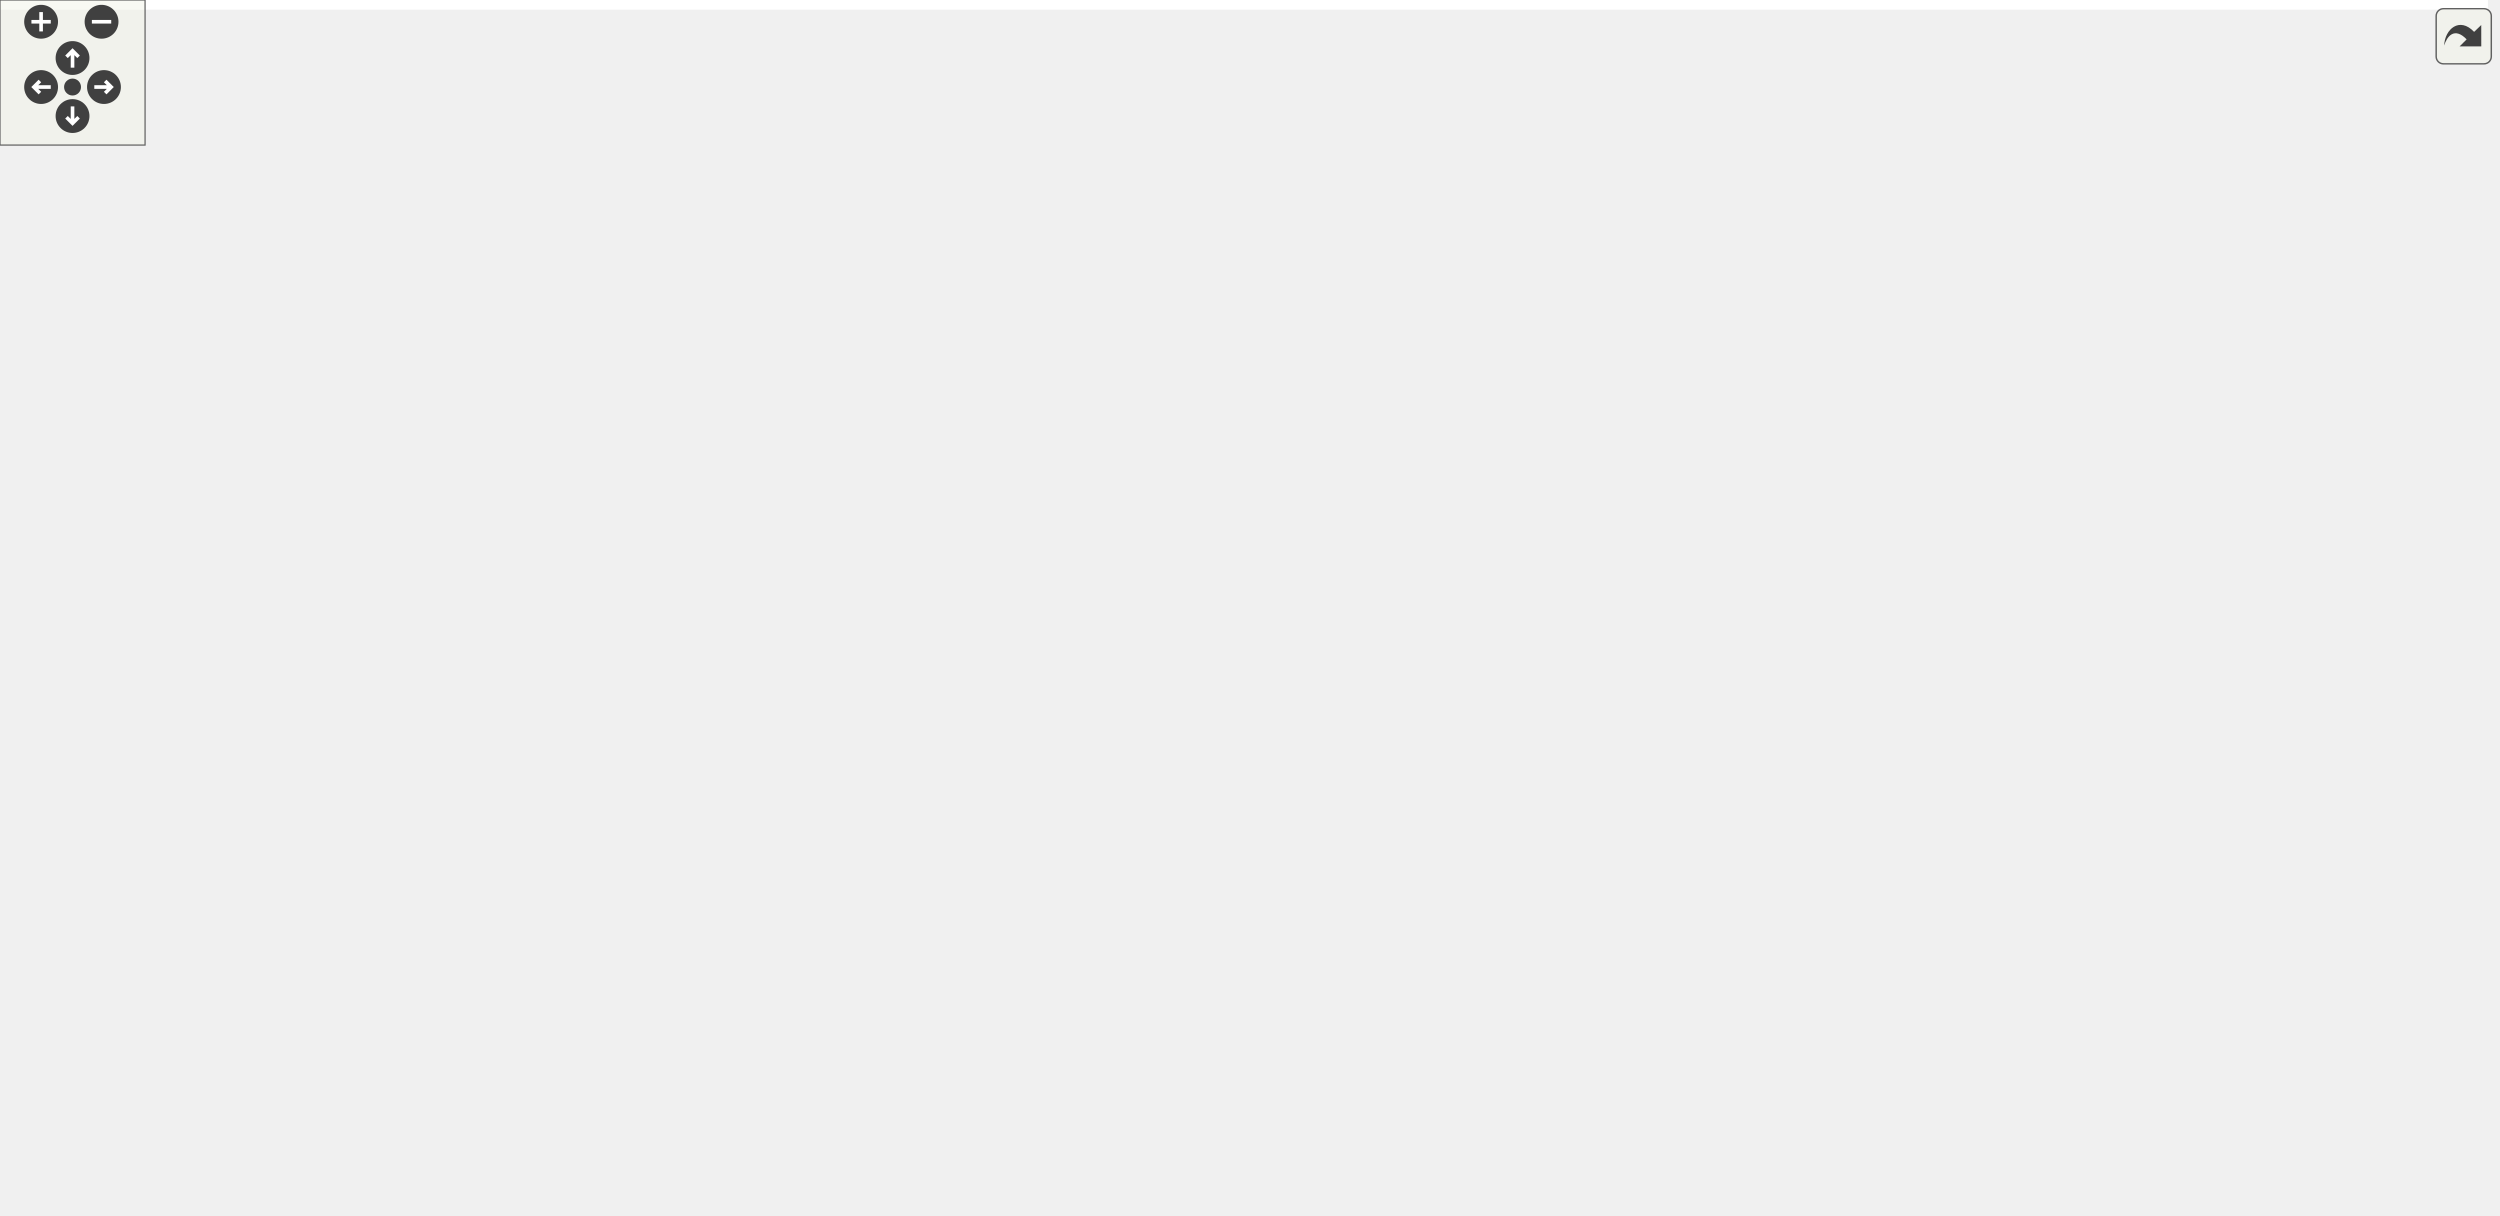
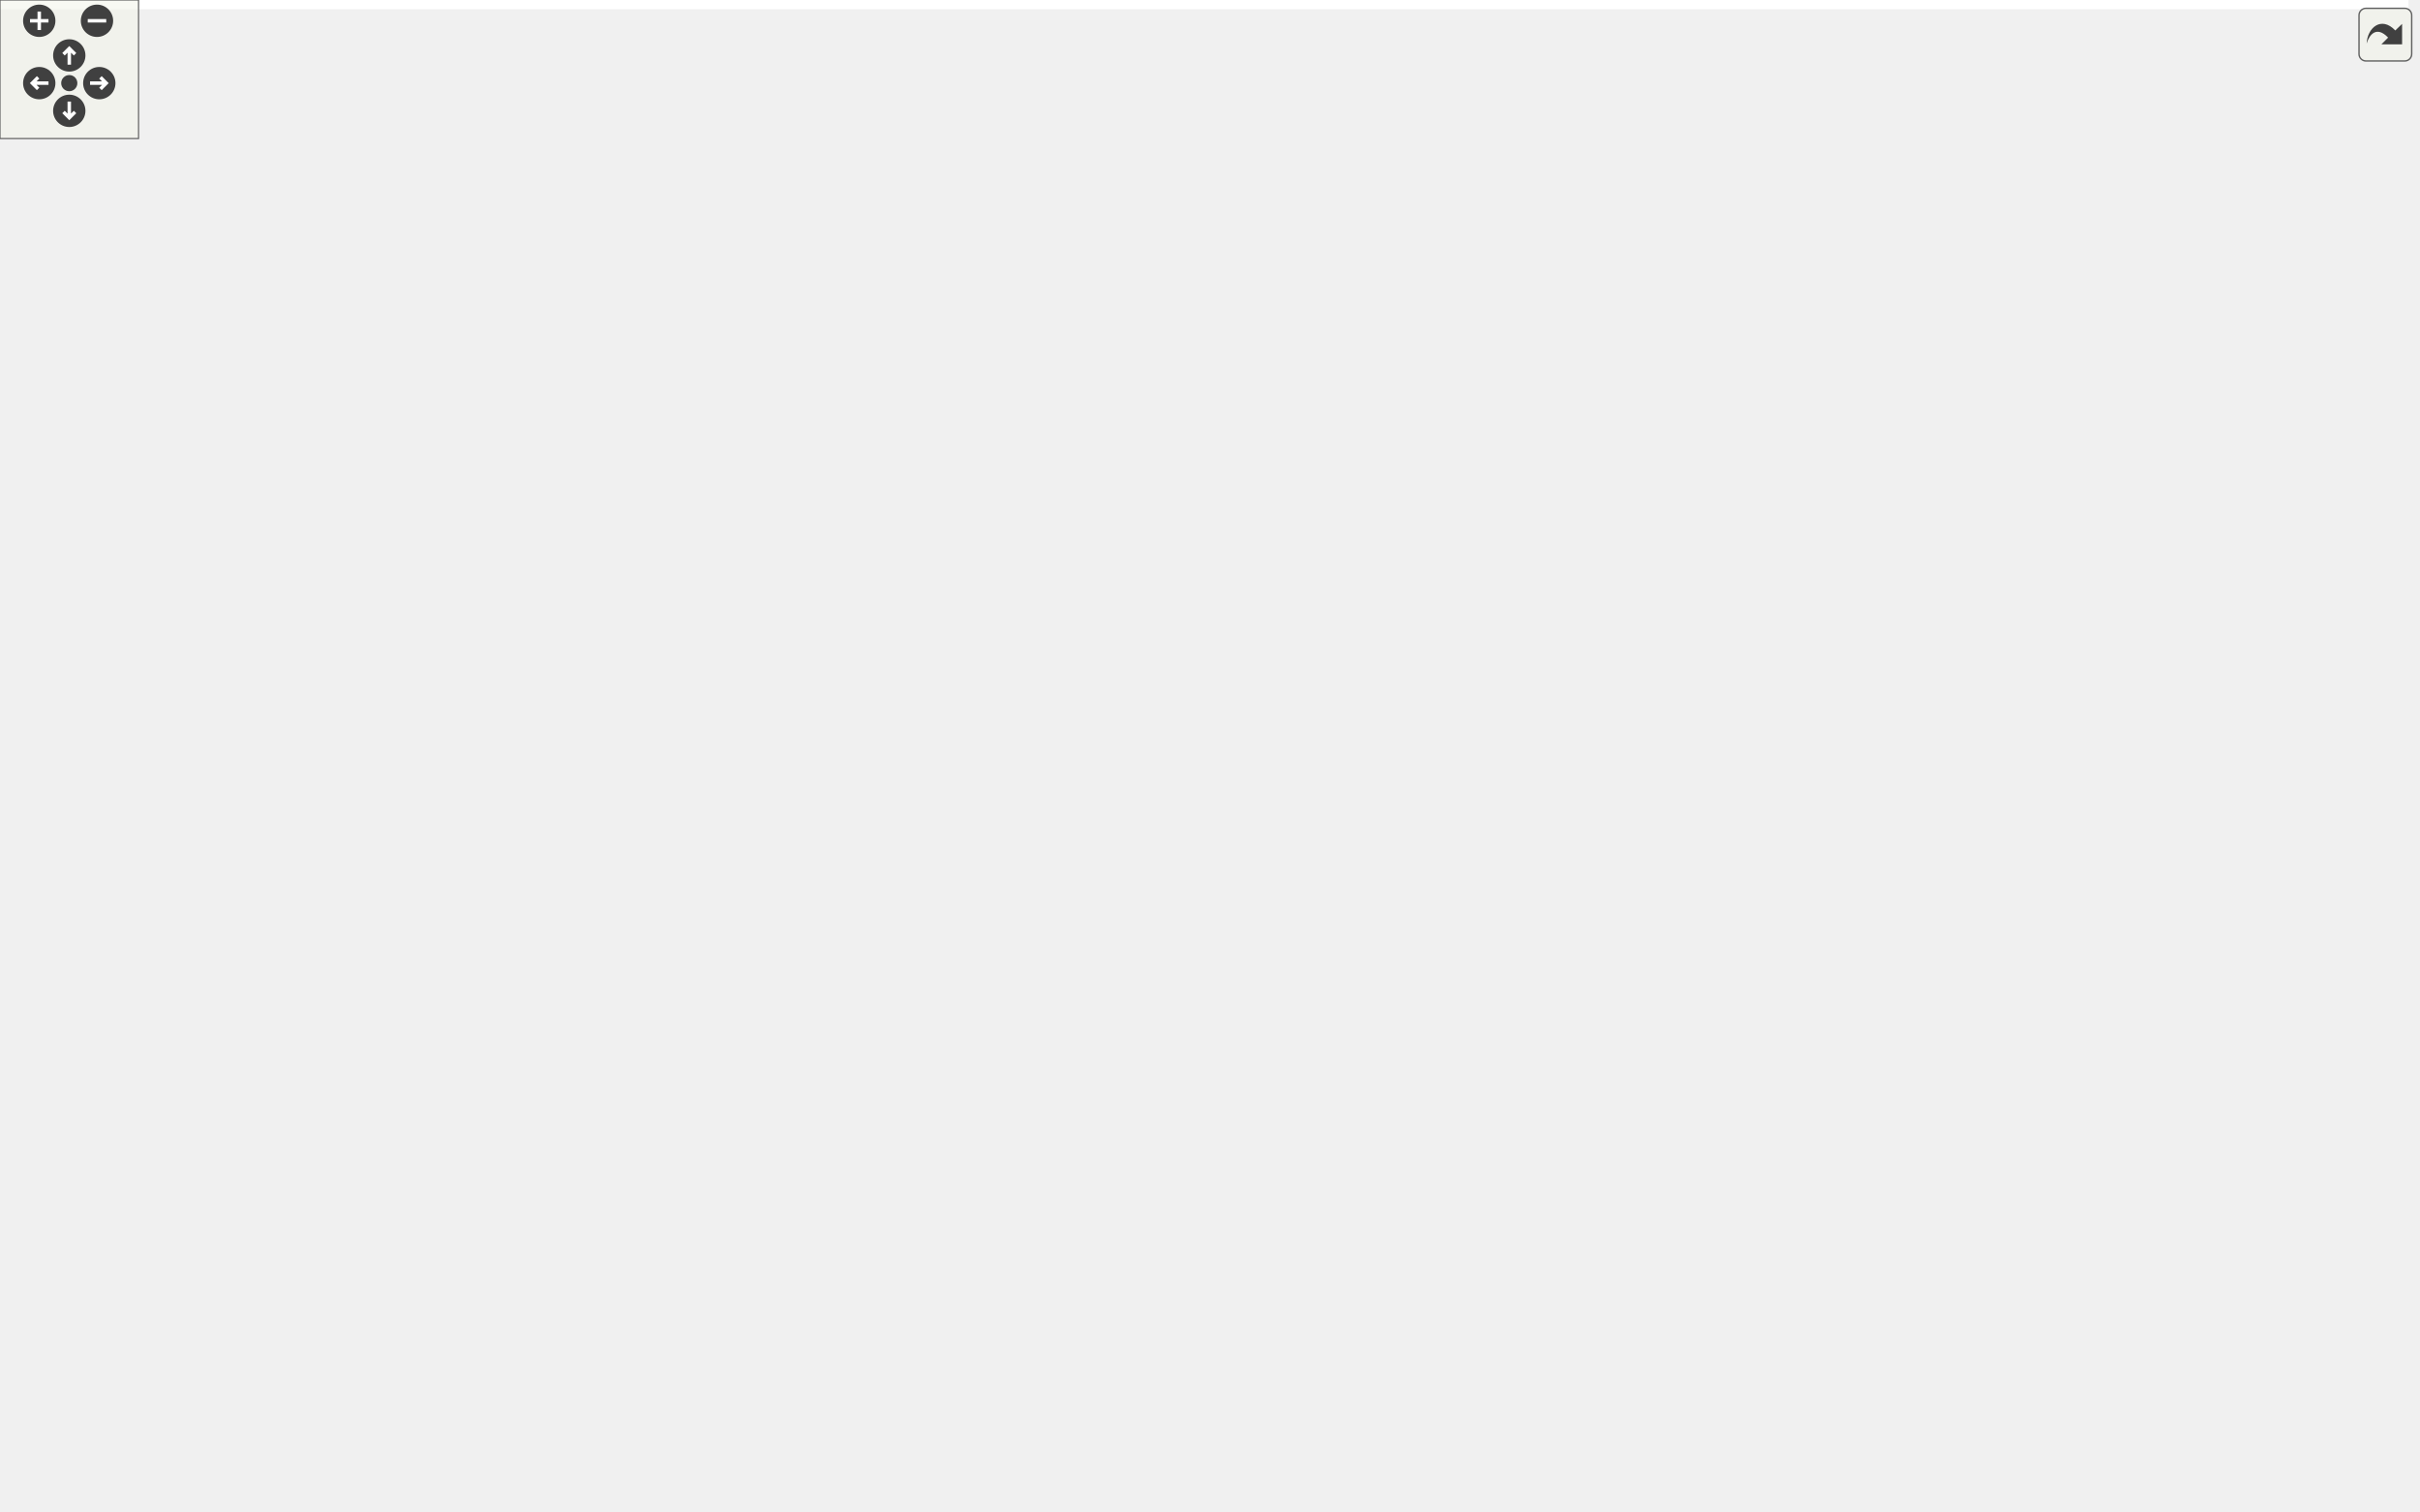
<svg xmlns="http://www.w3.org/2000/svg" xmlns:xlink="http://www.w3.org/1999/xlink" id="main" version="1.1" xml:space="preserve">
  <style type="text/css">
.edge:hover path { stroke: red; }
.edge:hover polygon { stroke: red; fill: red; }
</style>
  <defs>
    <circle id="rim" cx="0" cy="0" r="7" />
    <circle id="rim2" cx="0" cy="0" r="3.5" />
    <g id="zoomPlus">
      <use xlink:href="#rim" fill="#404040">
        <set attributeName="fill" to="#808080" begin="zoomplus.mouseover" end="zoomplus.mouseout" />
      </use>
      <path d="M-4,0h8M0,-4v8" fill="none" stroke="white" stroke-width="1.5" pointer-events="none" />
    </g>
    <g id="zoomMin">
      <use xlink:href="#rim" fill="#404040">
        <set attributeName="fill" to="#808080" begin="zoomminus.mouseover" end="zoomminus.mouseout" />
      </use>
      <path d="M-4,0h8" fill="none" stroke="white" stroke-width="1.5" pointer-events="none" />
    </g>
    <g id="dirArrow">
      <path fill="none" stroke="white" stroke-width="1.5" d="M0,-3.0v7 M-2.5,-0.5L0,-3.0L2.5,-0.5" />
    </g>
    <g id="resetDef">
      <use xlink:href="#rim2" fill="#404040">
        <set attributeName="fill" to="#808080" begin="reset.mouseover" end="reset.mouseout" />
      </use>
    </g>
  </defs>
  <svg id="graph" class="graph">
    <g id="viewport">
-       <polygon fill="white" stroke="transparent" points="-4,4 -4,-442 1029,-442 1029,4 -4,4" />
+       <polygon fill="white" stroke="transparent" points="-4,4 -4,-594 1043,-594 1043,4 -4,4" />
      <g id="node1" class="node">
        <g id="a_node1">
          <a xlink:title=" ">
-             <polygon fill="#bfbfbf" stroke="black" points="906,-323.5 906,-342.5 1025,-342.5 1025,-323.5 906,-323.5" />
-             <text text-anchor="middle" x="965.5" y="-330.5" font-family="Helvetica,sans-Serif" font-size="10.00">AxiStreamRingBuffer</text>
+             <polygon fill="#bfbfbf" stroke="black" points="920,-418.5 920,-437.5 1039,-437.5 1039,-418.5 920,-418.5" />
+             <text text-anchor="middle" x="979.5" y="-425.5" font-family="Helvetica,sans-Serif" font-size="10.00">AxiStreamRingBuffer</text>
          </a>
        </g>
      </g>
      <g id="node2" class="node">
        <g id="a_node2">
          <a xlink:href="classSimpleDualPortRamXpm.html" target="_top" xlink:title=" ">
-             <polygon fill="white" stroke="black" points="723,-418.5 723,-437.5 860,-437.5 860,-418.5 723,-418.5" />
-             <text text-anchor="middle" x="791.5" y="-425.5" font-family="Helvetica,sans-Serif" font-size="10.00">SimpleDualPortRamXpm</text>
+             <polygon fill="white" stroke="black" points="737,-570.5 737,-589.5 874,-589.5 874,-570.5 737,-570.5" />
+             <text text-anchor="middle" x="805.5" y="-577.5" font-family="Helvetica,sans-Serif" font-size="10.00">SimpleDualPortRamXpm</text>
          </a>
        </g>
      </g>
      <g id="edge1" class="edge">
-         <path fill="none" stroke="midnightblue" d="M854.56,-415.4C859.89,-413.54 865.11,-411.42 870,-409 905.49,-391.47 939.82,-358.7 955.55,-342.53" />
-         <polygon fill="midnightblue" stroke="midnightblue" points="853.36,-412.11 844.89,-418.48 855.48,-418.78 853.36,-412.11" />
+         <path fill="none" stroke="midnightblue" d="M874.63,-566.41C877.9,-564.8 881.05,-563.01 884,-561 932.03,-528.37 963.74,-462.71 974.46,-437.85" />
+         <polygon fill="midnightblue" stroke="midnightblue" points="872.98,-563.31 865.16,-570.45 875.73,-569.75 872.98,-563.31" />
      </g>
      <g id="node3" class="node">
        <g id="a_node3">
          <a xlink:href="classSimpleDualPortRamAlteraMf.html" target="_top" xlink:title=" ">
-             <polygon fill="white" stroke="black" points="713,-380.5 713,-399.5 870,-399.5 870,-380.5 713,-380.5" />
-             <text text-anchor="middle" x="791.5" y="-387.5" font-family="Helvetica,sans-Serif" font-size="10.00">SimpleDualPortRamAlteraMf</text>
+             <polygon fill="white" stroke="black" points="727,-532.5 727,-551.5 884,-551.5 884,-532.5 727,-532.5" />
+             <text text-anchor="middle" x="805.5" y="-539.5" font-family="Helvetica,sans-Serif" font-size="10.00">SimpleDualPortRamAlteraMf</text>
          </a>
        </g>
      </g>
      <g id="edge2" class="edge">
-         <path fill="none" stroke="midnightblue" d="M833.81,-377.51C845.54,-373.88 858.29,-369.86 870,-366 892.94,-358.44 918.83,-349.36 937.7,-342.64" />
-         <polygon fill="midnightblue" stroke="midnightblue" points="832.78,-374.16 824.25,-380.45 834.84,-380.85 832.78,-374.16" />
+         <path fill="none" stroke="midnightblue" d="M859.39,-529.23C867.91,-526.16 876.41,-522.45 884,-518 921.71,-495.87 956.27,-455.95 971,-437.65" />
+         <polygon fill="midnightblue" stroke="midnightblue" points="858.2,-525.94 849.82,-532.42 860.41,-532.58 858.2,-525.94" />
      </g>
      <g id="node4" class="node">
        <g id="a_node4">
          <a xlink:href="classSimpleDualPortRam.html" target="_top" xlink:title=" ">
-             <polygon fill="white" stroke="black" points="120.5,-304.5 120.5,-323.5 235.5,-323.5 235.5,-304.5 120.5,-304.5" />
-             <text text-anchor="middle" x="178" y="-311.5" font-family="Helvetica,sans-Serif" font-size="10.00">SimpleDualPortRam</text>
+             <polygon fill="white" stroke="black" points="120.5,-266.5 120.5,-285.5 235.5,-285.5 235.5,-266.5 120.5,-266.5" />
+             <text text-anchor="middle" x="178" y="-273.5" font-family="Helvetica,sans-Serif" font-size="10.00">SimpleDualPortRam</text>
          </a>
        </g>
      </g>
      <g id="edge3" class="edge">
-         <path fill="none" stroke="midnightblue" d="M245.99,-314C304.56,-314 391.91,-314 468,-314 468,-314 468,-314 617,-314 718.66,-314 836.79,-322.21 905.84,-327.83" />
-         <polygon fill="midnightblue" stroke="midnightblue" points="245.76,-310.5 235.76,-314 245.76,-317.5 245.76,-310.5" />
+         <path fill="none" stroke="midnightblue" d="M222.43,-288.71C228.38,-290.69 234.37,-292.81 240,-295 350.8,-338.11 363.11,-409 482,-409 482,-409 482,-409 631,-409 732.66,-409 850.79,-417.21 919.84,-422.83" />
+         <polygon fill="midnightblue" stroke="midnightblue" points="223.12,-285.26 212.53,-285.53 220.98,-291.92 223.12,-285.26" />
+       </g>
+       <g id="node10" class="node">
+         <g id="a_node10">
+           <a xlink:href="classFifoAsync.html" target="_top" xlink:title=" ">
+             <polygon fill="white" stroke="black" points="304.5,-266.5 304.5,-285.5 368.5,-285.5 368.5,-266.5 304.5,-266.5" />
+             <text text-anchor="middle" x="336.5" y="-273.5" font-family="Helvetica,sans-Serif" font-size="10.00">FifoAsync</text>
+           </a>
+         </g>
+       </g>
+       <g id="edge18" class="edge">
+         <path fill="none" stroke="midnightblue" d="M245.67,-276C265.96,-276 287.32,-276 304.11,-276" />
+         <polygon fill="midnightblue" stroke="midnightblue" points="245.5,-272.5 235.5,-276 245.5,-279.5 245.5,-272.5" />
+       </g>
+       <g id="node26" class="node">
+         <g id="a_node26">
+           <a xlink:href="classFifoSync.html" target="_top" xlink:title=" ">
+             <polygon fill="white" stroke="black" points="307.5,-228.5 307.5,-247.5 365.5,-247.5 365.5,-228.5 307.5,-228.5" />
+             <text text-anchor="middle" x="336.5" y="-235.5" font-family="Helvetica,sans-Serif" font-size="10.00">FifoSync</text>
+           </a>
+         </g>
+       </g>
+       <g id="edge36" class="edge">
+         <path fill="none" stroke="midnightblue" d="M228.21,-264.05C254.29,-257.72 285.39,-250.17 307.37,-244.83" />
+         <polygon fill="midnightblue" stroke="midnightblue" points="227.38,-260.65 218.49,-266.41 229.04,-267.45 227.38,-260.65" />
+       </g>
+       <g id="node5" class="node">
+         <g id="a_node5">
+           <a xlink:href="classSynchronizer.html" target="_top" xlink:title=" ">
+             <polygon fill="white" stroke="black" points="0,-418.5 0,-437.5 80,-437.5 80,-418.5 0,-418.5" />
+             <text text-anchor="middle" x="40" y="-425.5" font-family="Helvetica,sans-Serif" font-size="10.00">Synchronizer</text>
+           </a>
+         </g>
+       </g>
+       <g id="edge4" class="edge">
+         <path fill="none" stroke="midnightblue" d="M57.5,-445.01C71.65,-458.41 93.3,-476.24 116,-485 207.36,-520.24 237.58,-504 335.5,-504 335.5,-504 335.5,-504 631,-504 753.89,-504 895.71,-458.08 952.77,-437.63" />
+         <polygon fill="midnightblue" stroke="midnightblue" points="59.67,-442.24 50.08,-437.73 54.77,-447.23 59.67,-442.24" />
      </g>
      <g id="node7" class="node">
        <g id="a_node7">
-           <a xlink:href="classFifoAsync.html" target="_top" xlink:title=" ">
-             <polygon fill="white" stroke="black" points="297.5,-266.5 297.5,-285.5 361.5,-285.5 361.5,-266.5 297.5,-266.5" />
-             <text text-anchor="middle" x="329.5" y="-273.5" font-family="Helvetica,sans-Serif" font-size="10.00">FifoAsync</text>
+           <a xlink:href="classRstSync.html" target="_top" xlink:title=" ">
+             <polygon fill="white" stroke="black" points="150,-418.5 150,-437.5 206,-437.5 206,-418.5 150,-418.5" />
+             <text text-anchor="middle" x="178" y="-425.5" font-family="Helvetica,sans-Serif" font-size="10.00">RstSync</text>
+           </a>
+         </g>
+       </g>
+       <g id="edge7" class="edge">
+         <path fill="none" stroke="midnightblue" d="M90.55,-428C110.56,-428 132.87,-428 149.82,-428" />
+         <polygon fill="midnightblue" stroke="midnightblue" points="90.34,-424.5 80.34,-428 90.34,-431.5 90.34,-424.5" />
+       </g>
+       <g id="node8" class="node">
+         <g id="a_node8">
+           <a xlink:href="classSynchronizerEdge.html" target="_top" xlink:title=" ">
+             <polygon fill="white" stroke="black" points="126,-456.5 126,-475.5 230,-475.5 230,-456.5 126,-456.5" />
+             <text text-anchor="middle" x="178" y="-463.5" font-family="Helvetica,sans-Serif" font-size="10.00">SynchronizerEdge</text>
+           </a>
+         </g>
+       </g>
+       <g id="edge9" class="edge">
+         <path fill="none" stroke="midnightblue" d="M85.09,-440.32C103.77,-445.54 125.22,-451.53 142.69,-456.41" />
+         <polygon fill="midnightblue" stroke="midnightblue" points="85.89,-436.91 75.32,-437.59 84.01,-443.65 85.89,-436.91" />
+       </g>
+       <g id="node11" class="node">
+         <g id="a_node11">
+           <a xlink:href="classRstSync.html" target="_top" xlink:title=" ">
+             <polygon fill="white" stroke="black" points="143.5,-304.5 143.5,-323.5 212.5,-323.5 212.5,-304.5 143.5,-304.5" />
+             <text text-anchor="middle" x="178" y="-311.5" font-family="Helvetica,sans-Serif" font-size="10.00">RstSync(2)</text>
          </a>
        </g>
      </g>
      <g id="edge13" class="edge">
-         <path fill="none" stroke="midnightblue" d="M226.69,-301.88C249.81,-296 276.91,-289.11 297.34,-283.92" />
-         <polygon fill="midnightblue" stroke="midnightblue" points="225.55,-298.56 216.73,-304.41 227.28,-305.34 225.55,-298.56" />
-       </g>
-       <g id="node22" class="node">
-         <g id="a_node22">
-           <a xlink:href="classFifoSync.html" target="_top" xlink:title=" ">
-             <polygon fill="white" stroke="black" points="300.5,-228.5 300.5,-247.5 358.5,-247.5 358.5,-228.5 300.5,-228.5" />
-             <text text-anchor="middle" x="329.5" y="-235.5" font-family="Helvetica,sans-Serif" font-size="10.00">FifoSync</text>
-           </a>
-         </g>
-       </g>
-       <g id="edge30" class="edge">
-         <path fill="none" stroke="midnightblue" d="M229.35,-300.64C233.06,-298.96 236.65,-297.08 240,-295 259.75,-282.7 256.54,-269.75 276,-257 283.38,-252.17 292.15,-248.37 300.38,-245.48" />
-         <polygon fill="midnightblue" stroke="midnightblue" points="227.94,-297.43 219.98,-304.42 230.56,-303.92 227.94,-297.43" />
-       </g>
-       <g id="node5" class="node">
-         <g id="a_node5">
-           <a xlink:href="classSynchronizerVector.html" target="_top" xlink:title=" ">
-             <polygon fill="white" stroke="black" points="116,-380.5 116,-399.5 240,-399.5 240,-380.5 116,-380.5" />
-             <text text-anchor="middle" x="178" y="-387.5" font-family="Helvetica,sans-Serif" font-size="10.00">SynchronizerVector(2)</text>
-           </a>
-         </g>
-       </g>
-       <g id="edge4" class="edge">
-         <path fill="none" stroke="midnightblue" d="M233.84,-378.45C291.77,-367.27 385.89,-352 468,-352 468,-352 468,-352 617,-352 718.66,-352 836.79,-343.79 905.84,-338.17" />
-         <polygon fill="midnightblue" stroke="midnightblue" points="232.95,-375.05 223.81,-380.41 234.3,-381.92 232.95,-375.05" />
-       </g>
-       <g id="edge9" class="edge">
-         <path fill="none" stroke="midnightblue" d="M229.37,-376.67C233.08,-374.98 236.66,-373.1 240,-371 259.18,-358.94 302.8,-307.25 320.66,-285.6" />
-         <polygon fill="midnightblue" stroke="midnightblue" points="227.96,-373.46 220.01,-380.46 230.59,-379.95 227.96,-373.46" />
+         <path fill="none" stroke="midnightblue" d="M50.94,-409.55C63.4,-388.12 86.72,-353.13 116,-333 124.14,-327.41 133.99,-323.41 143.38,-320.57" />
+         <polygon fill="midnightblue" stroke="midnightblue" points="47.84,-407.91 45.99,-418.34 53.95,-411.34 47.84,-407.91" />
+       </g>
+       <g id="node18" class="node">
+         <g id="a_node18">
+           <a xlink:href="classAxiStreamFifoV2.html" target="_top" xlink:title=" ">
+             <polygon fill="white" stroke="black" points="756.5,-114.5 756.5,-133.5 854.5,-133.5 854.5,-114.5 756.5,-114.5" />
+             <text text-anchor="middle" x="805.5" y="-121.5" font-family="Helvetica,sans-Serif" font-size="10.00">AxiStreamFifoV2</text>
+           </a>
+         </g>
+       </g>
+       <g id="edge38" class="edge">
+         <path fill="none" stroke="midnightblue" d="M43.27,-408.24C50.44,-349.49 74.63,-177.84 116,-143 190.9,-79.92 237.58,-124 335.5,-124 335.5,-124 335.5,-124 484,-124 580.68,-124 693.76,-124 756.45,-124" />
+         <polygon fill="midnightblue" stroke="midnightblue" points="39.76,-408.07 42.06,-418.41 46.72,-408.89 39.76,-408.07" />
      </g>
      <g id="node6" class="node">
        <g id="a_node6">
-           <a xlink:href="classSynchronizerFifo.html" target="_top" xlink:title=" ">
-             <polygon fill="white" stroke="black" points="567,-266.5 567,-285.5 665,-285.5 665,-266.5 567,-266.5" />
-             <text text-anchor="middle" x="616" y="-273.5" font-family="Helvetica,sans-Serif" font-size="10.00">SynchronizerFifo</text>
+           <a xlink:href="classSynchronizerOneShot.html" target="_top" xlink:title=" ">
+             <polygon fill="white" stroke="black" points="276,-437.5 276,-456.5 397,-456.5 397,-437.5 276,-437.5" />
+             <text text-anchor="middle" x="336.5" y="-444.5" font-family="Helvetica,sans-Serif" font-size="10.00">SynchronizerOneShot</text>
          </a>
        </g>
      </g>
      <g id="edge5" class="edge">
-         <path fill="none" stroke="midnightblue" d="M675.4,-277.55C727.08,-279.86 804.27,-285.63 870,-300 895.3,-305.53 923.16,-315.8 942.03,-323.42" />
-         <polygon fill="midnightblue" stroke="midnightblue" points="675.23,-274.04 665.09,-277.12 674.94,-281.03 675.23,-274.04" />
+         <path fill="none" stroke="midnightblue" d="M407.23,-444.93C534.24,-441.17 801.1,-433.26 919.62,-429.75" />
+         <polygon fill="midnightblue" stroke="midnightblue" points="407.12,-441.43 397.23,-445.23 407.33,-448.43 407.12,-441.43" />
      </g>
      <g id="edge6" class="edge">
-         <path fill="none" stroke="midnightblue" d="M371.92,-276C423.69,-276 512.15,-276 566.88,-276" />
-         <polygon fill="midnightblue" stroke="midnightblue" points="371.76,-272.5 361.76,-276 371.76,-279.5 371.76,-272.5" />
-       </g>
-       <g id="node19" class="node">
-         <g id="a_node19">
-           <a xlink:href="classFifo.html" target="_top" xlink:title=" ">
-             <polygon fill="white" stroke="black" points="445,-190.5 445,-209.5 493,-209.5 493,-190.5 445,-190.5" />
-             <text text-anchor="middle" x="469" y="-197.5" font-family="Helvetica,sans-Serif" font-size="10.00">Fifo(4)</text>
-           </a>
-         </g>
-       </g>
-       <g id="edge26" class="edge">
-         <path fill="none" stroke="midnightblue" d="M370.26,-262.78C374.63,-260.99 378.95,-259.05 383,-257 410.42,-243.11 439.6,-221.96 455.64,-209.71" />
-         <polygon fill="midnightblue" stroke="midnightblue" points="368.8,-259.6 360.74,-266.48 371.33,-266.12 368.8,-259.6" />
-       </g>
-       <g id="node8" class="node">
-         <g id="a_node8">
-           <a xlink:href="classRstSync.html" target="_top" xlink:title=" ">
-             <polygon fill="white" stroke="black" points="143.5,-266.5 143.5,-285.5 212.5,-285.5 212.5,-266.5 143.5,-266.5" />
-             <text text-anchor="middle" x="178" y="-273.5" font-family="Helvetica,sans-Serif" font-size="10.00">RstSync(2)</text>
-           </a>
-         </g>
-       </g>
-       <g id="edge7" class="edge">
-         <path fill="none" stroke="midnightblue" d="M222.79,-276C246.71,-276 275.77,-276 297.36,-276" />
-         <polygon fill="midnightblue" stroke="midnightblue" points="222.55,-272.5 212.55,-276 222.55,-279.5 222.55,-272.5" />
+         <path fill="none" stroke="midnightblue" d="M216.24,-432.52C234.04,-434.68 255.79,-437.32 275.81,-439.75" />
+         <polygon fill="midnightblue" stroke="midnightblue" points="216.61,-429.04 206.26,-431.31 215.77,-435.99 216.61,-429.04" />
+       </g>
+       <g id="edge8" class="edge">
+         <path fill="none" stroke="midnightblue" d="M240.37,-458.55C252.09,-457.13 264.33,-455.64 275.99,-454.23" />
+         <polygon fill="midnightblue" stroke="midnightblue" points="239.75,-455.1 230.24,-459.78 240.59,-462.05 239.75,-455.1" />
      </g>
      <g id="node9" class="node">
        <g id="a_node9">
+           <a xlink:href="classSynchronizerFifo.html" target="_top" xlink:title=" ">
+             <polygon fill="white" stroke="black" points="581,-333.5 581,-352.5 679,-352.5 679,-333.5 581,-333.5" />
+             <text text-anchor="middle" x="630" y="-340.5" font-family="Helvetica,sans-Serif" font-size="10.00">SynchronizerFifo</text>
+           </a>
+         </g>
+       </g>
+       <g id="edge10" class="edge">
+         <path fill="none" stroke="midnightblue" d="M688.98,-352.65C740.6,-361.77 817.95,-376.77 884,-395 908.12,-401.66 935.01,-411.27 953.91,-418.4" />
+         <polygon fill="midnightblue" stroke="midnightblue" points="689.47,-349.18 679.01,-350.9 688.26,-356.07 689.47,-349.18" />
+       </g>
+       <g id="edge11" class="edge">
+         <path fill="none" stroke="midnightblue" d="M378.5,-285.42C433.77,-298.13 531.65,-320.62 587.28,-333.41" />
+         <polygon fill="midnightblue" stroke="midnightblue" points="379.23,-282 368.7,-283.17 377.66,-288.82 379.23,-282" />
+       </g>
+       <g id="node23" class="node">
+         <g id="a_node23">
+           <a xlink:href="classFifo.html" target="_top" xlink:title=" ">
+             <polygon fill="white" stroke="black" points="459,-190.5 459,-209.5 507,-209.5 507,-190.5 459,-190.5" />
+             <text text-anchor="middle" x="483" y="-197.5" font-family="Helvetica,sans-Serif" font-size="10.00">Fifo(4)</text>
+           </a>
+         </g>
+       </g>
+       <g id="edge32" class="edge">
+         <path fill="none" stroke="midnightblue" d="M378.51,-264.59C384.82,-262.35 391.17,-259.82 397,-257 424.84,-243.56 454.1,-222.05 469.99,-209.66" />
+         <polygon fill="midnightblue" stroke="midnightblue" points="377.1,-261.37 368.72,-267.84 379.31,-268.01 377.1,-261.37" />
+       </g>
+       <g id="edge12" class="edge">
+         <path fill="none" stroke="midnightblue" d="M222.55,-303.43C248.55,-297.11 280.95,-289.24 304.38,-283.56" />
+         <polygon fill="midnightblue" stroke="midnightblue" points="221.46,-300.09 212.57,-305.85 223.12,-306.89 221.46,-300.09" />
+       </g>
+       <g id="node12" class="node">
+         <g id="a_node12">
+           <a xlink:href="classSynchronizerVector.html" target="_top" xlink:title=" ">
+             <polygon fill="white" stroke="black" points="116,-342.5 116,-361.5 240,-361.5 240,-342.5 116,-342.5" />
+             <text text-anchor="middle" x="178" y="-349.5" font-family="Helvetica,sans-Serif" font-size="10.00">SynchronizerVector(2)</text>
+           </a>
+         </g>
+       </g>
+       <g id="edge14" class="edge">
+         <path fill="none" stroke="midnightblue" d="M224.29,-339.21C229.66,-337.31 235,-335.23 240,-333 270.68,-319.3 303.77,-297.89 321.82,-285.58" />
+         <polygon fill="midnightblue" stroke="midnightblue" points="223.05,-335.94 214.68,-342.44 225.28,-342.57 223.05,-335.94" />
+       </g>
+       <g id="node13" class="node">
+         <g id="a_node13">
          <a xlink:href="classSynchronizer.html" target="_top" xlink:title=" ">
-             <polygon fill="white" stroke="black" points="0,-190.5 0,-209.5 80,-209.5 80,-190.5 0,-190.5" />
-             <text text-anchor="middle" x="40" y="-197.5" font-family="Helvetica,sans-Serif" font-size="10.00">Synchronizer</text>
-           </a>
-         </g>
-       </g>
-       <g id="edge8" class="edge">
-         <path fill="none" stroke="midnightblue" d="M59.05,-216.61C73.53,-229.19 94.86,-246.1 116,-257 124.48,-261.37 134.15,-264.95 143.24,-267.77" />
-         <polygon fill="midnightblue" stroke="midnightblue" points="61.17,-213.81 51.37,-209.79 56.52,-219.04 61.17,-213.81" />
+             <polygon fill="white" stroke="black" points="131.5,-380.5 131.5,-399.5 224.5,-399.5 224.5,-380.5 131.5,-380.5" />
+             <text text-anchor="middle" x="178" y="-387.5" font-family="Helvetica,sans-Serif" font-size="10.00">Synchronizer(2)</text>
+           </a>
+         </g>
+       </g>
+       <g id="edge15" class="edge">
+         <path fill="none" stroke="midnightblue" d="M228.61,-376.82C232.57,-375.09 236.42,-373.16 240,-371 279.06,-347.46 314.02,-304.66 328.47,-285.6" />
+         <polygon fill="midnightblue" stroke="midnightblue" points="227.28,-373.59 219.24,-380.5 229.83,-380.1 227.28,-373.59" />
      </g>
      <g id="node14" class="node">
        <g id="a_node14">
-           <a xlink:href="classAxiStreamFifoV2.html" target="_top" xlink:title=" ">
-             <polygon fill="white" stroke="black" points="742.5,-114.5 742.5,-133.5 840.5,-133.5 840.5,-114.5 742.5,-114.5" />
-             <text text-anchor="middle" x="791.5" y="-121.5" font-family="Helvetica,sans-Serif" font-size="10.00">AxiStreamFifoV2</text>
-           </a>
-         </g>
-       </g>
-       <g id="edge32" class="edge">
-         <path fill="none" stroke="midnightblue" d="M57.5,-183.01C71.66,-169.62 93.31,-151.79 116,-143 204.42,-108.75 233.68,-124 328.5,-124 328.5,-124 328.5,-124 470,-124 566.68,-124 679.76,-124 742.45,-124" />
-         <polygon fill="midnightblue" stroke="midnightblue" points="54.78,-180.78 50.08,-190.28 59.68,-185.78 54.78,-180.78" />
-       </g>
-       <g id="node10" class="node">
-         <g id="a_node10">
-           <a xlink:href="classSynchronizer.html" target="_top" xlink:title=" ">
-             <polygon fill="white" stroke="black" points="131.5,-342.5 131.5,-361.5 224.5,-361.5 224.5,-342.5 131.5,-342.5" />
-             <text text-anchor="middle" x="178" y="-349.5" font-family="Helvetica,sans-Serif" font-size="10.00">Synchronizer(2)</text>
-           </a>
-         </g>
-       </g>
-       <g id="edge10" class="edge">
-         <path fill="none" stroke="midnightblue" d="M225.17,-339.09C230.25,-337.24 235.28,-335.2 240,-333 268.81,-319.54 299.34,-298.04 315.94,-285.65" />
-         <polygon fill="midnightblue" stroke="midnightblue" points="223.74,-335.88 215.41,-342.43 226.01,-342.5 223.74,-335.88" />
-       </g>
-       <g id="node11" class="node">
-         <g id="a_node11">
          <a xlink:href="classFifoWrFsm.html" target="_top" xlink:title=" ">
-             <polygon fill="white" stroke="black" points="143.5,-228.5 143.5,-247.5 212.5,-247.5 212.5,-228.5 143.5,-228.5" />
-             <text text-anchor="middle" x="178" y="-235.5" font-family="Helvetica,sans-Serif" font-size="10.00">FifoWrFsm</text>
-           </a>
-         </g>
-       </g>
-       <g id="edge11" class="edge">
-         <path fill="none" stroke="midnightblue" d="M222.47,-249.05C246.45,-255.14 275.67,-262.57 297.36,-268.08" />
-         <polygon fill="midnightblue" stroke="midnightblue" points="223.1,-245.6 212.55,-246.53 221.38,-252.38 223.1,-245.6" />
-       </g>
-       <g id="edge28" class="edge">
-         <path fill="none" stroke="midnightblue" d="M222.85,-238C247.78,-238 278.28,-238 300.09,-238" />
-         <polygon fill="midnightblue" stroke="midnightblue" points="222.55,-234.5 212.55,-238 222.55,-241.5 222.55,-234.5" />
-       </g>
-       <g id="node12" class="node">
-         <g id="a_node12">
+             <polygon fill="white" stroke="black" points="143.5,-190.5 143.5,-209.5 212.5,-209.5 212.5,-190.5 143.5,-190.5" />
+             <text text-anchor="middle" x="178" y="-197.5" font-family="Helvetica,sans-Serif" font-size="10.00">FifoWrFsm</text>
+           </a>
+         </g>
+       </g>
+       <g id="edge16" class="edge">
+         <path fill="none" stroke="midnightblue" d="M222.31,-210.44C228.48,-212.79 234.56,-215.61 240,-219 259.75,-231.3 256.3,-244.63 276,-257 284.54,-262.36 294.73,-266.34 304.24,-269.22" />
+         <polygon fill="midnightblue" stroke="midnightblue" points="223.22,-207.06 212.63,-207.14 220.96,-213.68 223.22,-207.06" />
+       </g>
+       <g id="edge34" class="edge">
+         <path fill="none" stroke="midnightblue" d="M222.6,-210.59C249.76,-217.18 283.89,-225.47 307.47,-231.19" />
+         <polygon fill="midnightblue" stroke="midnightblue" points="223.12,-207.11 212.57,-208.15 221.46,-213.91 223.12,-207.11" />
+       </g>
+       <g id="node15" class="node">
+         <g id="a_node15">
          <a xlink:href="classFifoRdFsm.html" target="_top" xlink:title=" ">
-             <polygon fill="white" stroke="black" points="144,-190.5 144,-209.5 212,-209.5 212,-190.5 144,-190.5" />
-             <text text-anchor="middle" x="178" y="-197.5" font-family="Helvetica,sans-Serif" font-size="10.00">FifoRdFsm</text>
-           </a>
-         </g>
-       </g>
-       <g id="edge12" class="edge">
-         <path fill="none" stroke="midnightblue" d="M222.1,-210.36C228.34,-212.72 234.5,-215.57 240,-219 259.75,-231.3 256.54,-244.25 276,-257 282.49,-261.25 290.05,-264.7 297.37,-267.43" />
-         <polygon fill="midnightblue" stroke="midnightblue" points="222.91,-206.94 212.31,-207.04 220.66,-213.57 222.91,-206.94" />
-       </g>
-       <g id="edge29" class="edge">
-         <path fill="none" stroke="midnightblue" d="M221.88,-210.9C247.12,-217.31 278.32,-225.25 300.44,-230.87" />
-         <polygon fill="midnightblue" stroke="midnightblue" points="222.73,-207.5 212.18,-208.43 221.01,-214.29 222.73,-207.5" />
-       </g>
-       <g id="node13" class="node">
-         <g id="a_node13">
+             <polygon fill="white" stroke="black" points="144,-228.5 144,-247.5 212,-247.5 212,-228.5 144,-228.5" />
+             <text text-anchor="middle" x="178" y="-235.5" font-family="Helvetica,sans-Serif" font-size="10.00">FifoRdFsm</text>
+           </a>
+         </g>
+       </g>
+       <g id="edge17" class="edge">
+         <path fill="none" stroke="midnightblue" d="M222.2,-248.49C248.3,-254.83 280.95,-262.75 304.49,-268.47" />
+         <polygon fill="midnightblue" stroke="midnightblue" points="222.73,-245.02 212.19,-246.06 221.08,-251.82 222.73,-245.02" />
+       </g>
+       <g id="edge35" class="edge">
+         <path fill="none" stroke="midnightblue" d="M222.22,-238C249.38,-238 283.64,-238 307.33,-238" />
+         <polygon fill="midnightblue" stroke="midnightblue" points="222.19,-234.5 212.19,-238 222.19,-241.5 222.19,-234.5" />
+       </g>
+       <g id="node16" class="node">
+         <g id="a_node16">
          <a xlink:href="classFifoOutputPipeline.html" target="_top" xlink:title=" ">
            <polygon fill="white" stroke="black" points="124.5,-152.5 124.5,-171.5 231.5,-171.5 231.5,-152.5 124.5,-152.5" />
            <text text-anchor="middle" x="178" y="-159.5" font-family="Helvetica,sans-Serif" font-size="10.00">FifoOutputPipeline</text>
          </a>
        </g>
      </g>
-       <g id="edge14" class="edge">
-         <path fill="none" stroke="midnightblue" d="M233.77,-176.38C235.97,-177.78 238.06,-179.31 240,-181 268.22,-205.51 248.34,-231.86 276,-257 282.02,-262.48 289.75,-266.41 297.41,-269.21" />
+       <g id="edge19" class="edge">
+         <path fill="none" stroke="midnightblue" d="M233.77,-176.38C235.97,-177.78 238.06,-179.31 240,-181 268.22,-205.51 247.87,-232.39 276,-257 283.92,-263.93 294.38,-268.33 304.32,-271.13" />
        <polygon fill="midnightblue" stroke="midnightblue" points="235.34,-173.24 224.87,-171.62 232.04,-179.42 235.34,-173.24" />
+       </g>
+       <g id="node24" class="node">
+         <g id="a_node24">
+           <a xlink:href="classFifoXpm.html" target="_top" xlink:title=" ">
+             <polygon fill="white" stroke="black" points="308,-152.5 308,-171.5 365,-171.5 365,-152.5 308,-152.5" />
+             <text text-anchor="middle" x="336.5" y="-159.5" font-family="Helvetica,sans-Serif" font-size="10.00">FifoXpm</text>
+           </a>
+         </g>
+       </g>
+       <g id="edge29" class="edge">
+         <path fill="none" stroke="midnightblue" d="M241.62,-162C264.63,-162 289.53,-162 307.9,-162" />
+         <polygon fill="midnightblue" stroke="midnightblue" points="241.55,-158.5 231.55,-162 241.55,-165.5 241.55,-158.5" />
+       </g>
+       <g id="node25" class="node">
+         <g id="a_node25">
+           <a xlink:href="classFifoAlteraMf.html" target="_top" xlink:title=" ">
+             <polygon fill="white" stroke="black" points="298,-190.5 298,-209.5 375,-209.5 375,-190.5 298,-190.5" />
+             <text text-anchor="middle" x="336.5" y="-197.5" font-family="Helvetica,sans-Serif" font-size="10.00">FifoAlteraMf</text>
+           </a>
+         </g>
+       </g>
+       <g id="edge31" class="edge">
+         <path fill="none" stroke="midnightblue" d="M228.22,-173.95C250.74,-179.42 277,-185.8 297.91,-190.87" />
+         <polygon fill="midnightblue" stroke="midnightblue" points="229.04,-170.55 218.49,-171.59 227.38,-177.35 229.04,-170.55" />
+       </g>
+       <g id="edge37" class="edge">
+         <path fill="none" stroke="midnightblue" d="M229.35,-175.36C233.06,-177.04 236.65,-178.92 240,-181 259.75,-193.3 256.3,-206.63 276,-219 285.46,-224.94 296.94,-229.18 307.28,-232.12" />
+         <polygon fill="midnightblue" stroke="midnightblue" points="230.56,-172.08 219.98,-171.58 227.94,-178.57 230.56,-172.08" />
+       </g>
+       <g id="node17" class="node">
+         <g id="a_node17">
+           <a xlink:href="classSynchronizerVector.html" target="_top" xlink:title=" ">
+             <polygon fill="white" stroke="black" points="750.5,-323.5 750.5,-342.5 860.5,-342.5 860.5,-323.5 750.5,-323.5" />
+             <text text-anchor="middle" x="805.5" y="-330.5" font-family="Helvetica,sans-Serif" font-size="10.00">SynchronizerVector</text>
+           </a>
+         </g>
+       </g>
+       <g id="edge20" class="edge">
+         <path fill="none" stroke="midnightblue" d="M856.28,-345.63C865.72,-348.79 875.34,-352.58 884,-357 917.62,-374.18 951.73,-403.34 968.26,-418.39" />
+         <polygon fill="midnightblue" stroke="midnightblue" points="857.15,-342.23 846.56,-342.55 855.04,-348.91 857.15,-342.23" />
+       </g>
+       <g id="edge21" class="edge">
+         <path fill="none" stroke="midnightblue" d="M817,-142.57C849.68,-200.31 948.78,-375.47 973.08,-418.42" />
+         <polygon fill="midnightblue" stroke="midnightblue" points="820,-140.75 812.03,-133.77 813.91,-144.2 820,-140.75" />
+       </g>
+       <g id="node19" class="node">
+         <g id="a_node19">
+           <a xlink:href="classAxiStreamGearbox.html" target="_top" xlink:title=" ">
+             <polygon fill="white" stroke="black" points="569,-38.5 569,-57.5 691,-57.5 691,-38.5 569,-38.5" />
+             <text text-anchor="middle" x="630" y="-45.5" font-family="Helvetica,sans-Serif" font-size="10.00">AxiStreamGearbox(2)</text>
+           </a>
+         </g>
+       </g>
+       <g id="edge22" class="edge">
+         <path fill="none" stroke="midnightblue" d="M664.95,-61.24C673.49,-64.67 682.61,-68.4 691,-72 724.07,-86.18 761.97,-103.83 784.54,-114.5" />
+         <polygon fill="midnightblue" stroke="midnightblue" points="666.22,-57.98 655.63,-57.54 663.63,-64.49 666.22,-57.98" />
      </g>
      <g id="node20" class="node">
        <g id="a_node20">
-           <a xlink:href="classFifoXpm.html" target="_top" xlink:title=" ">
-             <polygon fill="white" stroke="black" points="301,-190.5 301,-209.5 358,-209.5 358,-190.5 301,-190.5" />
-             <text text-anchor="middle" x="329.5" y="-197.5" font-family="Helvetica,sans-Serif" font-size="10.00">FifoXpm</text>
+           <a xlink:href="classAxiStreamResize.html" target="_top" xlink:title=" ">
+             <polygon fill="white" stroke="black" points="433,-0.5 433,-19.5 533,-19.5 533,-0.5 433,-0.5" />
+             <text text-anchor="middle" x="483" y="-7.5" font-family="Helvetica,sans-Serif" font-size="10.00">AxiStreamResize</text>
          </a>
        </g>
      </g>
      <g id="edge23" class="edge">
-         <path fill="none" stroke="midnightblue" d="M226.54,-174.08C250.98,-180.29 279.91,-187.65 300.7,-192.93" />
-         <polygon fill="midnightblue" stroke="midnightblue" points="227.28,-170.66 216.73,-171.59 225.55,-177.44 227.28,-170.66" />
+         <path fill="none" stroke="midnightblue" d="M530.49,-22.18C550.62,-27.46 573.84,-33.54 592.67,-38.48" />
+         <polygon fill="midnightblue" stroke="midnightblue" points="531.15,-18.74 520.59,-19.59 529.38,-25.51 531.15,-18.74" />
      </g>
      <g id="node21" class="node">
        <g id="a_node21">
-           <a xlink:href="classFifoAlteraMf.html" target="_top" xlink:title=" ">
-             <polygon fill="white" stroke="black" points="291,-152.5 291,-171.5 368,-171.5 368,-152.5 291,-152.5" />
-             <text text-anchor="middle" x="329.5" y="-159.5" font-family="Helvetica,sans-Serif" font-size="10.00">FifoAlteraMf</text>
-           </a>
-         </g>
+           <a xlink:href="classAxiStreamPipeline.html" target="_top" xlink:title=" ">
+             <polygon fill="white" stroke="black" points="283,-38.5 283,-57.5 390,-57.5 390,-38.5 283,-38.5" />
+             <text text-anchor="middle" x="336.5" y="-45.5" font-family="Helvetica,sans-Serif" font-size="10.00">AxiStreamPipeline</text>
+           </a>
+         </g>
+       </g>
+       <g id="edge39" class="edge">
+         <path fill="none" stroke="midnightblue" d="M400.14,-58.19C494.52,-73.55 671.15,-102.3 756.25,-116.15" />
+         <polygon fill="midnightblue" stroke="midnightblue" points="400.6,-54.72 390.16,-56.57 399.47,-61.63 400.6,-54.72" />
      </g>
      <g id="edge25" class="edge">
-         <path fill="none" stroke="midnightblue" d="M241.93,-162C258.56,-162 275.99,-162 290.82,-162" />
-         <polygon fill="midnightblue" stroke="midnightblue" points="241.71,-158.5 231.71,-162 241.71,-165.5 241.71,-158.5" />
-       </g>
-       <g id="edge31" class="edge">
-         <path fill="none" stroke="midnightblue" d="M229.35,-175.36C233.06,-177.04 236.65,-178.92 240,-181 259.75,-193.3 256.54,-206.25 276,-219 283.38,-223.83 292.15,-227.63 300.38,-230.52" />
-         <polygon fill="midnightblue" stroke="midnightblue" points="230.56,-172.08 219.98,-171.58 227.94,-178.57 230.56,-172.08" />
-       </g>
-       <g id="edge15" class="edge">
-         <path fill="none" stroke="midnightblue" d="M806.72,-141.27C841.45,-183.48 929.74,-290.76 956.62,-323.42" />
-         <polygon fill="midnightblue" stroke="midnightblue" points="809.39,-139.02 800.34,-133.52 803.99,-143.47 809.39,-139.02" />
-       </g>
-       <g id="node15" class="node">
-         <g id="a_node15">
-           <a xlink:href="classAxiStreamGearbox.html" target="_top" xlink:title=" ">
-             <polygon fill="white" stroke="black" points="555,-38.5 555,-57.5 677,-57.5 677,-38.5 555,-38.5" />
-             <text text-anchor="middle" x="616" y="-45.5" font-family="Helvetica,sans-Serif" font-size="10.00">AxiStreamGearbox(2)</text>
-           </a>
-         </g>
-       </g>
-       <g id="edge16" class="edge">
-         <path fill="none" stroke="midnightblue" d="M650.95,-61.24C659.49,-64.67 668.61,-68.4 677,-72 710.07,-86.18 747.97,-103.83 770.54,-114.5" />
-         <polygon fill="midnightblue" stroke="midnightblue" points="652.22,-57.98 641.63,-57.54 649.63,-64.49 652.22,-57.98" />
-       </g>
-       <g id="node16" class="node">
-         <g id="a_node16">
-           <a xlink:href="classAxiStreamResize.html" target="_top" xlink:title=" ">
-             <polygon fill="white" stroke="black" points="419,-0.5 419,-19.5 519,-19.5 519,-0.5 419,-0.5" />
-             <text text-anchor="middle" x="469" y="-7.5" font-family="Helvetica,sans-Serif" font-size="10.00">AxiStreamResize</text>
-           </a>
-         </g>
-       </g>
-       <g id="edge17" class="edge">
-         <path fill="none" stroke="midnightblue" d="M516.49,-22.18C536.62,-27.46 559.84,-33.54 578.67,-38.48" />
-         <polygon fill="midnightblue" stroke="midnightblue" points="517.15,-18.74 506.59,-19.59 515.38,-25.51 517.15,-18.74" />
-       </g>
-       <g id="node17" class="node">
-         <g id="a_node17">
-           <a xlink:href="classAxiStreamPipeline.html" target="_top" xlink:title=" ">
-             <polygon fill="white" stroke="black" points="276,-38.5 276,-57.5 383,-57.5 383,-38.5 276,-38.5" />
-             <text text-anchor="middle" x="329.5" y="-45.5" font-family="Helvetica,sans-Serif" font-size="10.00">AxiStreamPipeline</text>
-           </a>
-         </g>
+         <path fill="none" stroke="midnightblue" d="M400.31,-48C450.23,-48 519.59,-48 568.81,-48" />
+         <polygon fill="midnightblue" stroke="midnightblue" points="400.29,-44.5 390.29,-48 400.29,-51.5 400.29,-44.5" />
+       </g>
+       <g id="edge24" class="edge">
+         <path fill="none" stroke="midnightblue" d="M383.83,-35.82C403.89,-30.54 427.03,-24.46 445.8,-19.52" />
+         <polygon fill="midnightblue" stroke="midnightblue" points="382.74,-32.48 373.96,-38.41 384.52,-39.25 382.74,-32.48" />
+       </g>
+       <g id="node22" class="node">
+         <g id="a_node22">
+           <a xlink:href="classFifoCascade.html" target="_top" xlink:title=" ">
+             <polygon fill="white" stroke="black" points="585.5,-171.5 585.5,-190.5 674.5,-190.5 674.5,-171.5 585.5,-171.5" />
+             <text text-anchor="middle" x="630" y="-178.5" font-family="Helvetica,sans-Serif" font-size="10.00">FifoCascade(2)</text>
+           </a>
+         </g>
+       </g>
+       <g id="edge26" class="edge">
+         <path fill="none" stroke="midnightblue" d="M669.94,-168.21C701.89,-157.71 746.43,-143.08 775.37,-133.57" />
+         <polygon fill="midnightblue" stroke="midnightblue" points="668.45,-165.01 660.04,-171.46 670.63,-171.66 668.45,-165.01" />
+       </g>
+       <g id="edge27" class="edge">
+         <path fill="none" stroke="midnightblue" d="M517.27,-195.64C537.46,-192.99 563.45,-189.59 585.29,-186.73" />
+         <polygon fill="midnightblue" stroke="midnightblue" points="516.76,-192.18 507.3,-196.95 517.67,-199.12 516.76,-192.18" />
+       </g>
+       <g id="edge28" class="edge">
+         <path fill="none" stroke="midnightblue" d="M374.75,-171.8C401.32,-178.78 436.22,-187.96 458.87,-193.92" />
+         <polygon fill="midnightblue" stroke="midnightblue" points="375.58,-168.4 365.02,-169.24 373.8,-175.17 375.58,-168.4" />
+       </g>
+       <g id="edge30" class="edge">
+         <path fill="none" stroke="midnightblue" d="M385.34,-200C409.96,-200 438.87,-200 458.61,-200" />
+         <polygon fill="midnightblue" stroke="midnightblue" points="385.09,-196.5 375.09,-200 385.09,-203.5 385.09,-196.5" />
      </g>
      <g id="edge33" class="edge">
-         <path fill="none" stroke="midnightblue" d="M393.38,-58.39C486.32,-73.74 658.4,-102.17 742.17,-116.01" />
-         <polygon fill="midnightblue" stroke="midnightblue" points="393.7,-54.9 383.27,-56.72 392.56,-61.8 393.7,-54.9" />
-       </g>
-       <g id="edge19" class="edge">
-         <path fill="none" stroke="midnightblue" d="M393.31,-48C441.45,-48 507.46,-48 554.91,-48" />
-         <polygon fill="midnightblue" stroke="midnightblue" points="393.01,-44.5 383.01,-48 393.01,-51.5 393.01,-44.5" />
-       </g>
-       <g id="edge18" class="edge">
-         <path fill="none" stroke="midnightblue" d="M375.07,-35.68C393.96,-30.46 415.65,-24.47 433.31,-19.59" />
-         <polygon fill="midnightblue" stroke="midnightblue" points="373.9,-32.37 365.2,-38.41 375.77,-39.12 373.9,-32.37" />
-       </g>
-       <g id="node18" class="node">
-         <g id="a_node18">
-           <a xlink:href="classFifoCascade.html" target="_top" xlink:title=" ">
-             <polygon fill="white" stroke="black" points="571.5,-171.5 571.5,-190.5 660.5,-190.5 660.5,-171.5 571.5,-171.5" />
-             <text text-anchor="middle" x="616" y="-178.5" font-family="Helvetica,sans-Serif" font-size="10.00">FifoCascade(2)</text>
-           </a>
-         </g>
-       </g>
-       <g id="edge20" class="edge">
-         <path fill="none" stroke="midnightblue" d="M655.94,-168.21C687.89,-157.71 732.43,-143.08 761.37,-133.57" />
-         <polygon fill="midnightblue" stroke="midnightblue" points="654.45,-165.01 646.04,-171.46 656.63,-171.66 654.45,-165.01" />
-       </g>
-       <g id="edge21" class="edge">
-         <path fill="none" stroke="midnightblue" d="M503.27,-195.64C523.46,-192.99 549.45,-189.59 571.29,-186.73" />
-         <polygon fill="midnightblue" stroke="midnightblue" points="502.76,-192.18 493.3,-196.95 503.67,-199.12 502.76,-192.18" />
-       </g>
-       <g id="edge22" class="edge">
-         <path fill="none" stroke="midnightblue" d="M368.36,-200C392.83,-200 423.9,-200 444.78,-200" />
-         <polygon fill="midnightblue" stroke="midnightblue" points="368.33,-196.5 358.33,-200 368.33,-203.5 368.33,-196.5" />
-       </g>
-       <g id="edge24" class="edge">
-         <path fill="none" stroke="midnightblue" d="M374.9,-174.27C398.25,-180.72 425.91,-188.37 444.98,-193.64" />
-         <polygon fill="midnightblue" stroke="midnightblue" points="375.77,-170.88 365.2,-171.59 373.9,-177.63 375.77,-170.88" />
-       </g>
-       <g id="edge27" class="edge">
-         <path fill="none" stroke="midnightblue" d="M368.37,-227.53C392.89,-220.76 424.02,-212.16 444.9,-206.39" />
-         <polygon fill="midnightblue" stroke="midnightblue" points="367.36,-224.18 358.66,-230.22 369.23,-230.93 367.36,-224.18" />
+         <path fill="none" stroke="midnightblue" d="M375.39,-228.04C401.78,-221.09 436.16,-212.06 458.64,-206.14" />
+         <polygon fill="midnightblue" stroke="midnightblue" points="374.49,-224.65 365.7,-230.58 376.27,-231.42 374.49,-224.65" />
      </g>
    </g>
  </svg>
  <g id="navigator" transform="translate(0 0)" fill="#404254">
    <rect fill="#f2f5e9" fill-opacity="0.5" stroke="#606060" stroke-width=".5" x="0" y="0" width="60" height="60" />
    <use id="zoomplus" xlink:href="#zoomPlus" x="17" y="9" />
    <use id="zoomminus" xlink:href="#zoomMin" x="42" y="9" />
    <use id="reset" xlink:href="#resetDef" x="30" y="36" />
    <g id="arrowUp" xlink:href="#dirArrow" transform="translate(30 24)">
      <use xlink:href="#rim" fill="#404040">
        <set attributeName="fill" to="#808080" begin="arrowUp.mouseover" end="arrowUp.mouseout" />
      </use>
      <path fill="none" stroke="white" stroke-width="1.5" d="M0,-3.0v7 M-2.5,-0.5L0,-3.0L2.5,-0.5" />
    </g>
    <g id="arrowRight" xlink:href="#dirArrow" transform="rotate(90) translate(36 -43)">
      <use xlink:href="#rim" fill="#404040">
        <set attributeName="fill" to="#808080" begin="arrowRight.mouseover" end="arrowRight.mouseout" />
      </use>
      <path fill="none" stroke="white" stroke-width="1.5" d="M0,-3.0v7 M-2.5,-0.5L0,-3.0L2.5,-0.5" />
    </g>
    <g id="arrowDown" xlink:href="#dirArrow" transform="rotate(180) translate(-30 -48)">
      <use xlink:href="#rim" fill="#404040">
        <set attributeName="fill" to="#808080" begin="arrowDown.mouseover" end="arrowDown.mouseout" />
      </use>
      <path fill="none" stroke="white" stroke-width="1.5" d="M0,-3.0v7 M-2.5,-0.5L0,-3.0L2.5,-0.5" />
    </g>
    <g id="arrowLeft" xlink:href="#dirArrow" transform="rotate(270) translate(-36 17)">
      <use xlink:href="#rim" fill="#404040">
        <set attributeName="fill" to="#808080" begin="arrowLeft.mouseover" end="arrowLeft.mouseout" />
      </use>
      <path fill="none" stroke="white" stroke-width="1.5" d="M0,-3.0v7 M-2.5,-0.5L0,-3.0L2.5,-0.5" />
    </g>
  </g>
  <svg viewBox="0 0 15 15" width="100%" height="30px" preserveAspectRatio="xMaxYMin meet">
    <g id="arrow_out" transform="scale(0.3 0.3)">
      <a xlink:href="classAxiStreamRingBuffer__inherit__graph_org.svg" target="_base">
        <rect id="button" ry="5" rx="5" y="6" x="6" height="38" width="38" fill="#f2f5e9" fill-opacity="0.5" stroke="#606060" stroke-width="1.0" />
        <path id="arrow" d="M 11.5,31.437 C 11.94,20.098 22.043,11.323 32.159,21.979 L 37.069,17.246 C 37.069,17.246 37.088,32 37.088,32 L 22.16,31.978 C 22.16,31.978 26.998,27.14 26.998,27.14 C 18.529,18.264 13.292,25.23 11.5,31.437 z" style="fill:#404040;" />
      </a>
    </g>
  </svg>
</svg>
